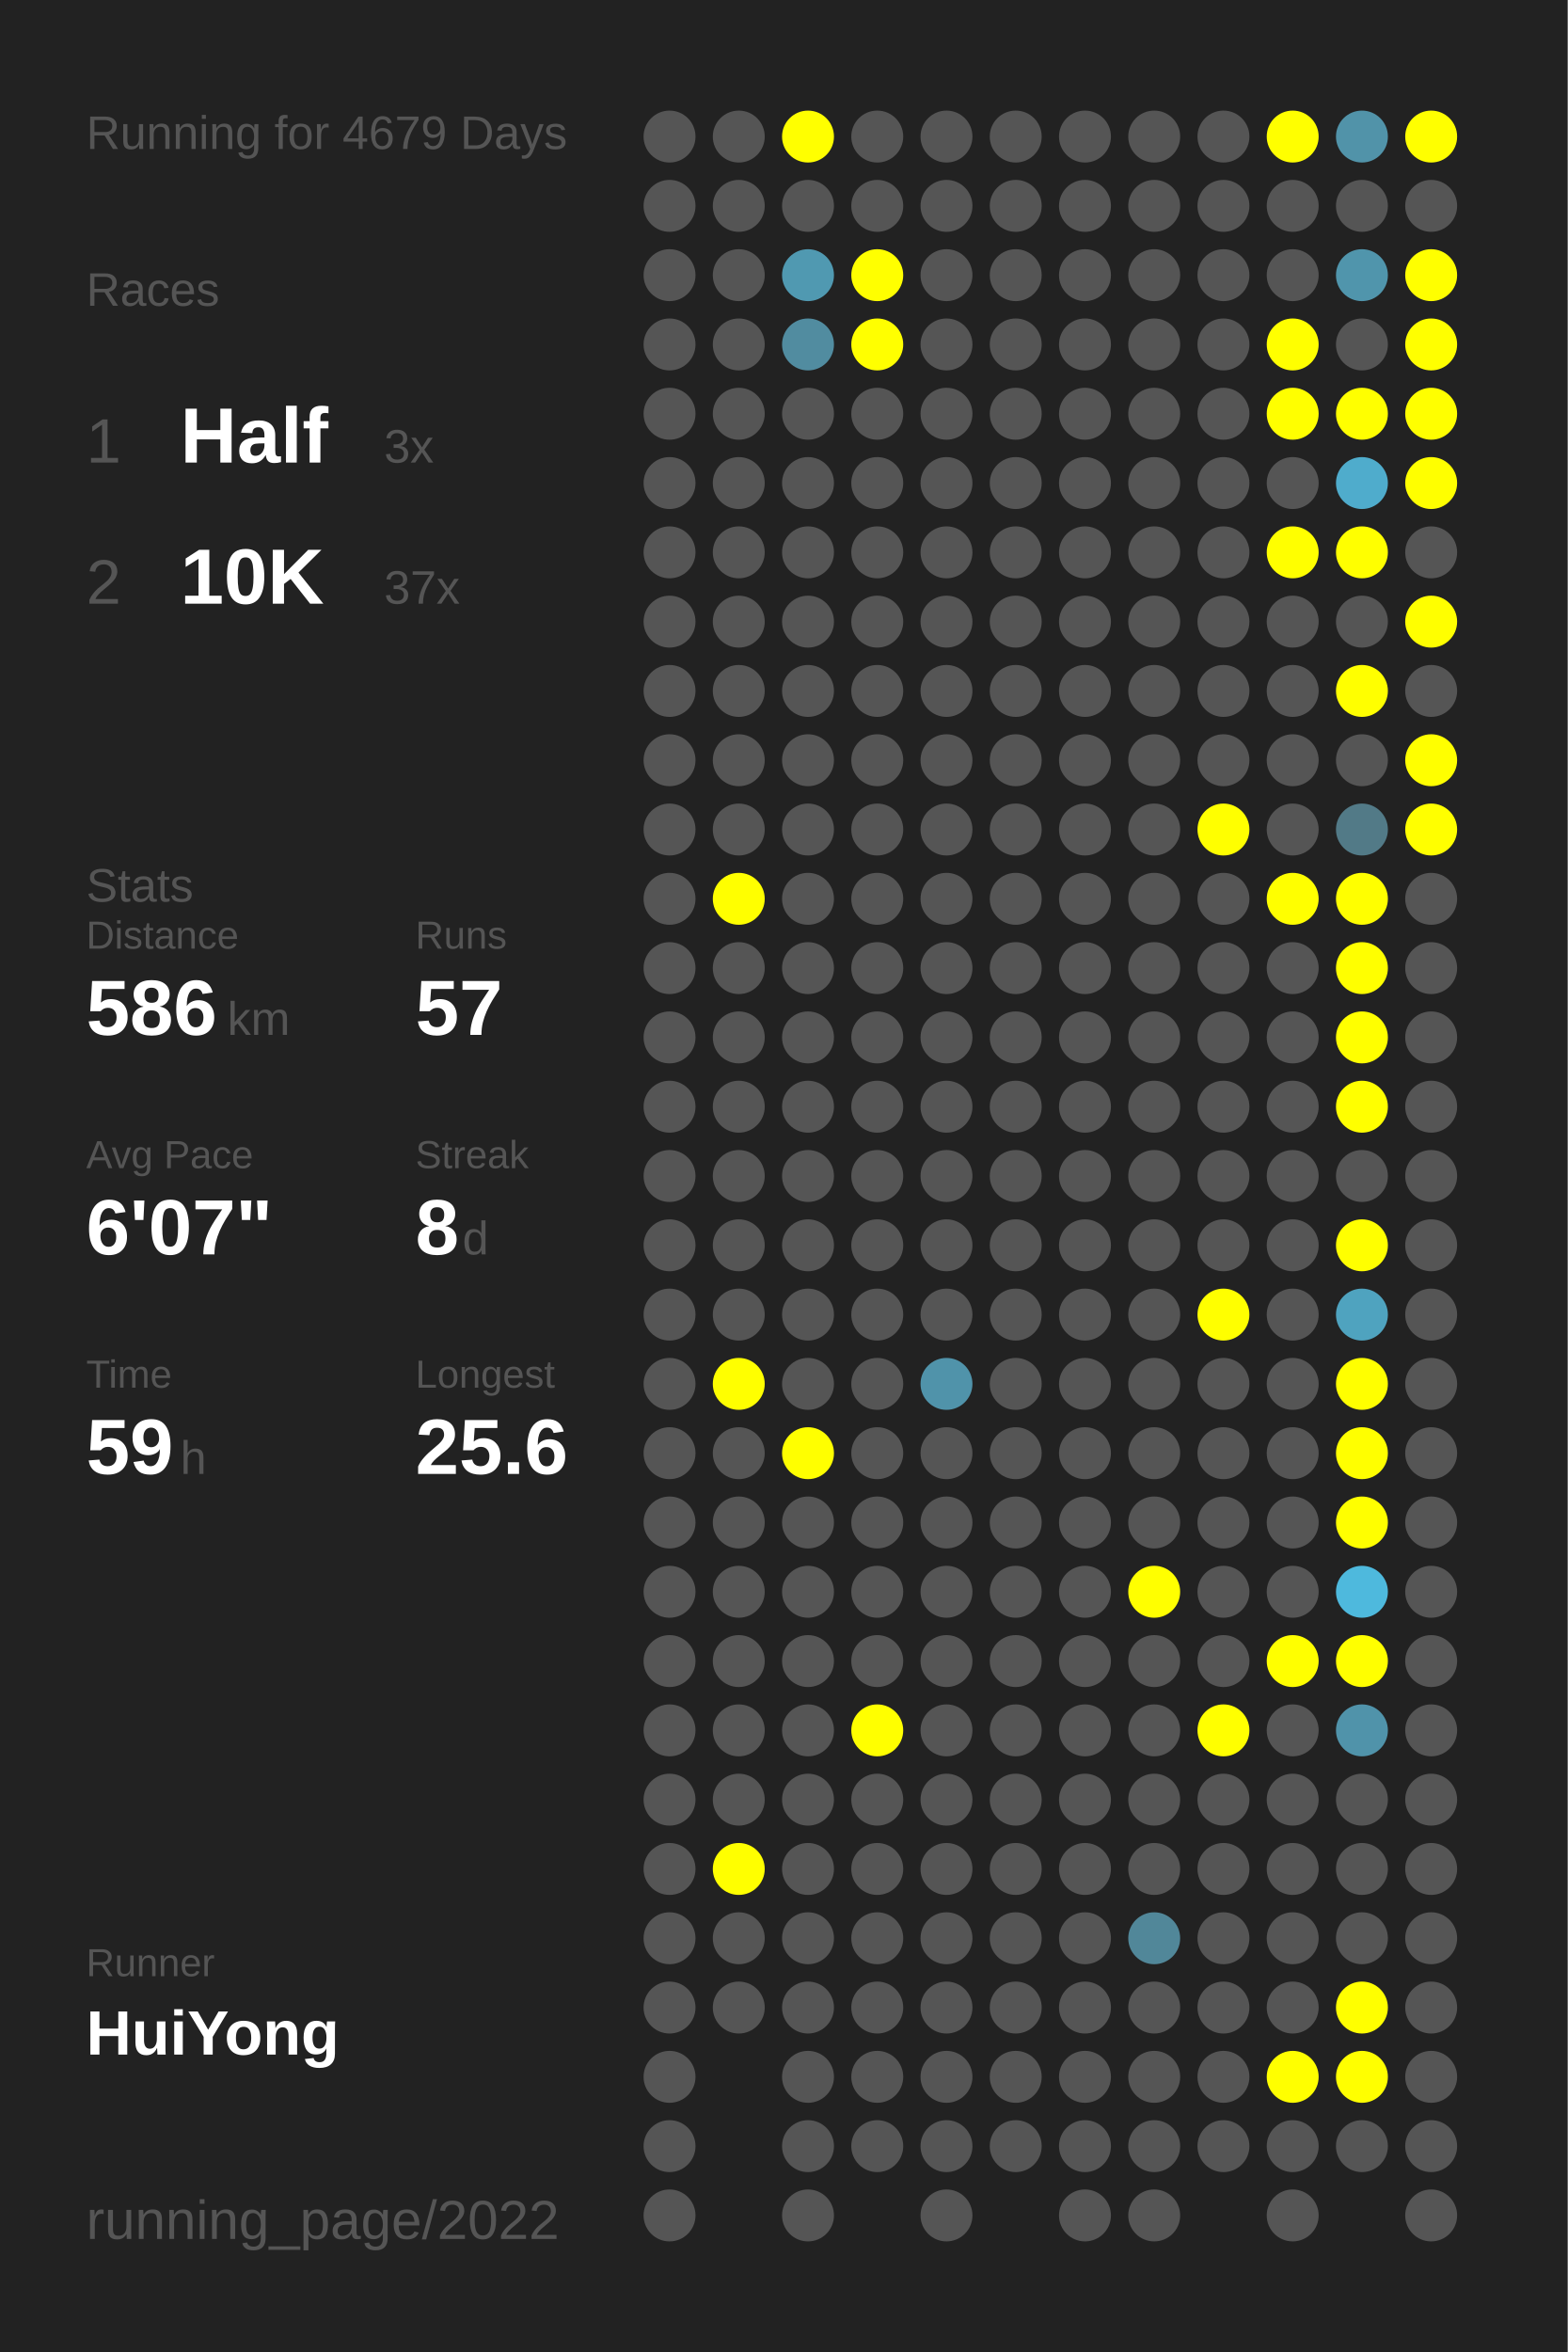
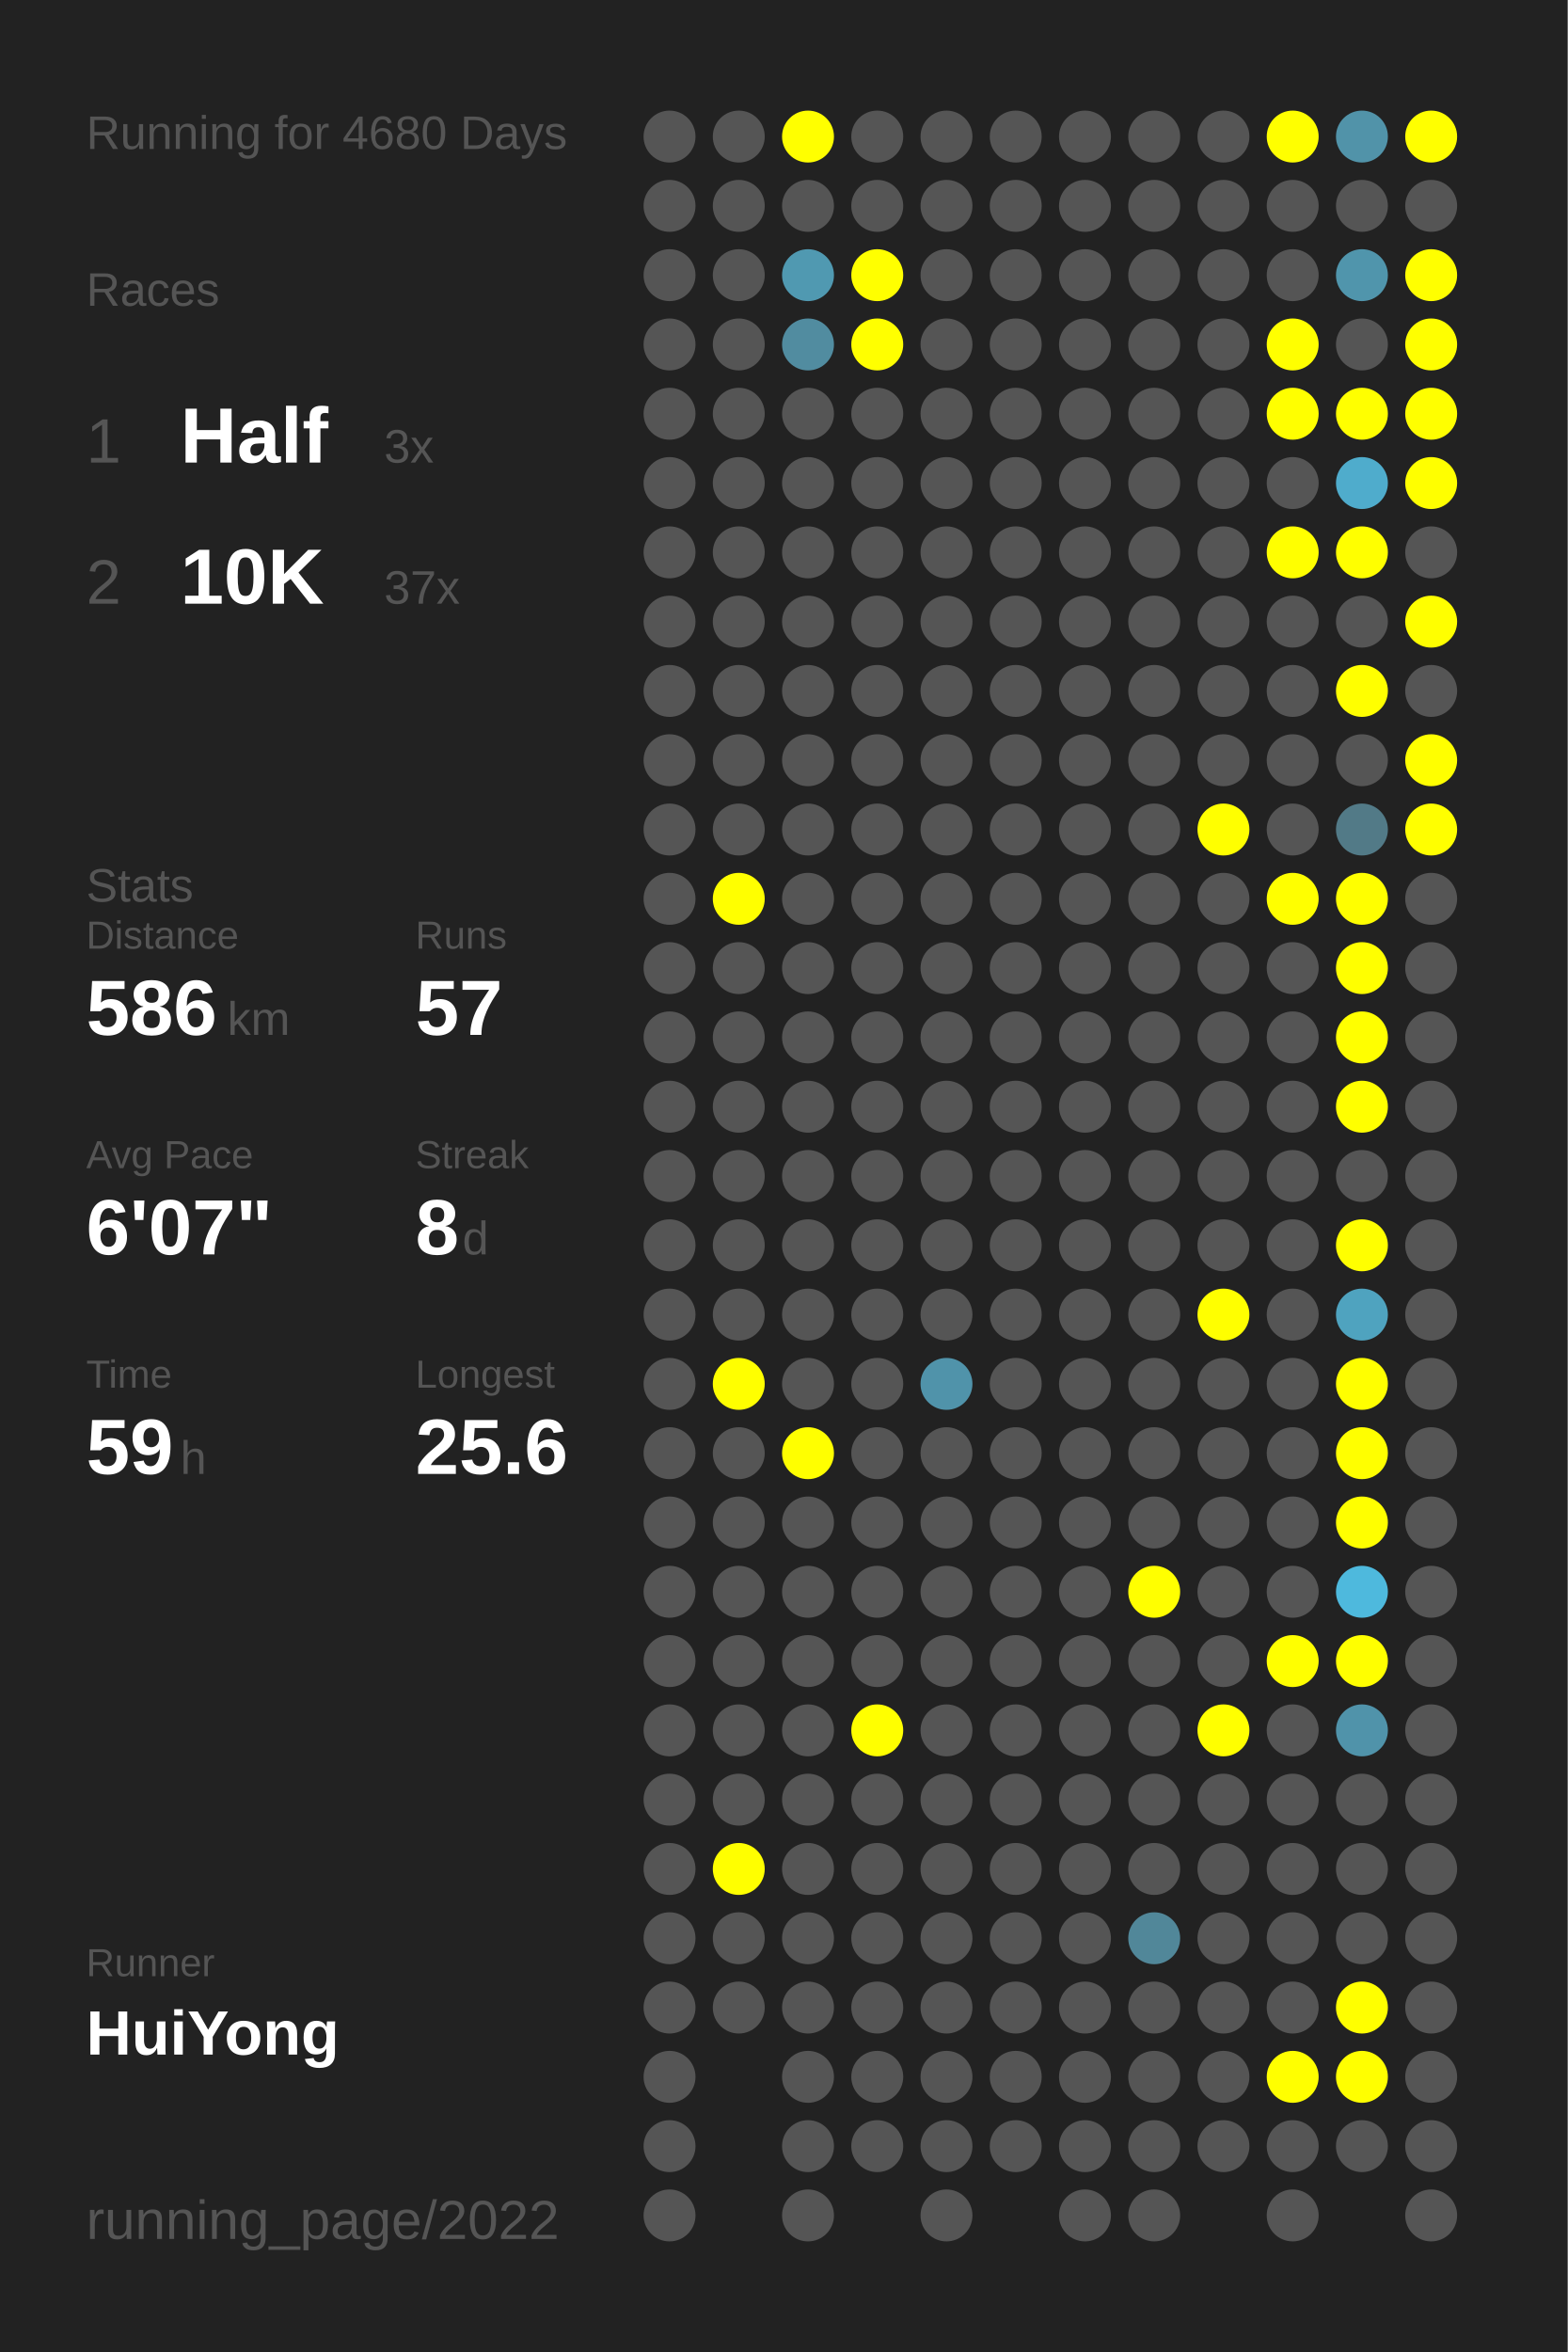
<svg xmlns="http://www.w3.org/2000/svg" baseProfile="full" height="300mm" version="1.1" viewBox="0,0,200,300" width="200mm">
  <defs />
  <rect fill="#222222" height="300" width="200" x="0" y="0" />
-   <text fill="#555555" style="font-size:6px; font-family:Arial;" x="11" y="19">Running for 4679 Days</text>
+   <text fill="#555555" style="font-size:6px; font-family:Arial;" x="11" y="19">Running for 4680 Days</text>
  <text fill="#555555" style="font-size:6px; font-family:Arial;" x="11" y="39">Races</text>
  <text fill="#555555" style="font-size:8px; font-family:Arial;" x="11" y="59">1</text>
  <text fill="#FFFFFF" style="font-size:10px; font-family:Arial; font-weight:bold;" x="23" y="59">Half</text>
  <text fill="#555555" style="font-size:6px; font-family:Arial;" x="49" y="59">3x</text>
  <text fill="#555555" style="font-size:8px; font-family:Arial;" x="11" y="77">2</text>
  <text fill="#FFFFFF" style="font-size:10px; font-family:Arial; font-weight:bold;" x="23" y="77">10K</text>
  <text fill="#555555" style="font-size:6px; font-family:Arial;" x="49" y="77">37x</text>
  <text fill="#555555" style="font-size:6px; font-family:Arial;" x="11" y="115">Stats</text>
  <text fill="#555555" style="font-size:5px; font-family:Arial;" x="11" y="121">Distance</text>
  <text fill="#FFFFFF" style="font-size:10px; font-family:Arial; font-weight:bold;" x="11" y="132">586</text>
  <text fill="#555555" style="font-size:6px; font-family:Arial;" x="29" y="132">km</text>
  <text fill="#555555" style="font-size:5px; font-family:Arial;" x="53" y="121">Runs</text>
  <text fill="#FFFFFF" style="font-size:10px; font-family:Arial; font-weight:bold;" x="53" y="132">57</text>
  <text fill="#555555" style="font-size:5px; font-family:Arial;" x="11" y="149">Avg Pace</text>
  <text fill="#FFFFFF" style="font-size:10px; font-family:Arial; font-weight:bold;" x="11" y="160">6'07"</text>
  <text fill="#555555" style="font-size:5px; font-family:Arial;" x="53" y="149">Streak</text>
  <text fill="#FFFFFF" style="font-size:10px; font-family:Arial; font-weight:bold;" x="53" y="160">8</text>
  <text fill="#555555" style="font-size:6px; font-family:Arial;" x="59" y="160">d</text>
  <text fill="#555555" style="font-size:5px; font-family:Arial;" x="11" y="177">Time</text>
  <text fill="#FFFFFF" style="font-size:10px; font-family:Arial; font-weight:bold;" x="11" y="188">59</text>
  <text fill="#555555" style="font-size:6px; font-family:Arial;" x="23" y="188">h</text>
  <text fill="#555555" style="font-size:5px; font-family:Arial;" x="53" y="177">Longest</text>
  <text fill="#FFFFFF" style="font-size:10px; font-family:Arial; font-weight:bold;" x="53" y="188">25.6</text>
  <text fill="#555555" style="font-size:5px; font-family:Arial;" x="11" y="252.065">Runner</text>
  <text fill="#FFFFFF" style="font-size:8px; font-family:Arial; font-weight:bold;" x="11" y="262.065">HuiYong</text>
  <text fill="#555555" style="font-size:7px; font-family:Arial;" x="11" y="285.581">running_page/2022</text>
  <circle cx="85.417" cy="17.419" fill="#555555" r="3.312" />
  <circle cx="85.417" cy="26.258" fill="#555555" r="3.312" />
  <circle cx="85.417" cy="35.097" fill="#555555" r="3.312" />
  <circle cx="85.417" cy="43.935" fill="#555555" r="3.312" />
  <circle cx="85.417" cy="52.774" fill="#555555" r="3.312" />
  <circle cx="85.417" cy="61.613" fill="#555555" r="3.312" />
  <circle cx="85.417" cy="70.452" fill="#555555" r="3.312" />
  <circle cx="85.417" cy="79.29" fill="#555555" r="3.312" />
  <circle cx="85.417" cy="88.129" fill="#555555" r="3.312" />
  <circle cx="85.417" cy="96.968" fill="#555555" r="3.312" />
  <circle cx="85.417" cy="105.806" fill="#555555" r="3.312" />
  <circle cx="85.417" cy="114.645" fill="#555555" r="3.312" />
  <circle cx="85.417" cy="123.484" fill="#555555" r="3.312" />
  <circle cx="85.417" cy="132.323" fill="#555555" r="3.312" />
  <circle cx="85.417" cy="141.161" fill="#555555" r="3.312" />
  <circle cx="85.417" cy="150" fill="#555555" r="3.312" />
  <circle cx="85.417" cy="158.839" fill="#555555" r="3.312" />
  <circle cx="85.417" cy="167.677" fill="#555555" r="3.312" />
  <circle cx="85.417" cy="176.516" fill="#555555" r="3.312" />
  <circle cx="85.417" cy="185.355" fill="#555555" r="3.312" />
  <circle cx="85.417" cy="194.194" fill="#555555" r="3.312" />
  <circle cx="85.417" cy="203.032" fill="#555555" r="3.312" />
  <circle cx="85.417" cy="211.871" fill="#555555" r="3.312" />
  <circle cx="85.417" cy="220.71" fill="#555555" r="3.312" />
  <circle cx="85.417" cy="229.548" fill="#555555" r="3.312" />
  <circle cx="85.417" cy="238.387" fill="#555555" r="3.312" />
  <circle cx="85.417" cy="247.226" fill="#555555" r="3.312" />
  <circle cx="85.417" cy="256.065" fill="#555555" r="3.312" />
  <circle cx="85.417" cy="264.903" fill="#555555" r="3.312" />
  <circle cx="85.417" cy="273.742" fill="#555555" r="3.312" />
  <circle cx="85.417" cy="282.581" fill="#555555" r="3.312" />
  <circle cx="94.25" cy="17.419" fill="#555555" r="3.312" />
  <circle cx="94.25" cy="26.258" fill="#555555" r="3.312" />
  <circle cx="94.25" cy="35.097" fill="#555555" r="3.312" />
  <circle cx="94.25" cy="43.935" fill="#555555" r="3.312" />
  <circle cx="94.25" cy="52.774" fill="#555555" r="3.312" />
  <circle cx="94.25" cy="61.613" fill="#555555" r="3.312" />
  <circle cx="94.25" cy="70.452" fill="#555555" r="3.312" />
  <circle cx="94.25" cy="79.29" fill="#555555" r="3.312" />
  <circle cx="94.25" cy="88.129" fill="#555555" r="3.312" />
  <circle cx="94.25" cy="96.968" fill="#555555" r="3.312" />
  <circle cx="94.25" cy="105.806" fill="#555555" r="3.312" />
  <circle cx="94.25" cy="114.645" fill="#FFFF00" r="3.312" />
  <circle cx="94.25" cy="123.484" fill="#555555" r="3.312" />
  <circle cx="94.25" cy="132.323" fill="#555555" r="3.312" />
  <circle cx="94.25" cy="141.161" fill="#555555" r="3.312" />
  <circle cx="94.25" cy="150" fill="#555555" r="3.312" />
  <circle cx="94.25" cy="158.839" fill="#555555" r="3.312" />
  <circle cx="94.25" cy="167.677" fill="#555555" r="3.312" />
  <circle cx="94.25" cy="176.516" fill="#FFFF00" r="3.312" />
  <circle cx="94.25" cy="185.355" fill="#555555" r="3.312" />
  <circle cx="94.25" cy="194.194" fill="#555555" r="3.312" />
  <circle cx="94.25" cy="203.032" fill="#555555" r="3.312" />
  <circle cx="94.25" cy="211.871" fill="#555555" r="3.312" />
  <circle cx="94.25" cy="220.71" fill="#555555" r="3.312" />
  <circle cx="94.25" cy="229.548" fill="#555555" r="3.312" />
  <circle cx="94.25" cy="238.387" fill="#FFFF00" r="3.312" />
  <circle cx="94.25" cy="247.226" fill="#555555" r="3.312" />
  <circle cx="94.25" cy="256.065" fill="#555555" r="3.312" />
  <circle cx="103.083" cy="17.419" fill="#FFFF00" r="3.312" />
  <circle cx="103.083" cy="26.258" fill="#555555" r="3.312" />
  <circle cx="103.083" cy="35.097" fill="#5099b1" r="3.312" />
  <circle cx="103.083" cy="43.935" fill="#518ca0" r="3.312" />
  <circle cx="103.083" cy="52.774" fill="#555555" r="3.312" />
  <circle cx="103.083" cy="61.613" fill="#555555" r="3.312" />
  <circle cx="103.083" cy="70.452" fill="#555555" r="3.312" />
  <circle cx="103.083" cy="79.29" fill="#555555" r="3.312" />
  <circle cx="103.083" cy="88.129" fill="#555555" r="3.312" />
  <circle cx="103.083" cy="96.968" fill="#555555" r="3.312" />
  <circle cx="103.083" cy="105.806" fill="#555555" r="3.312" />
  <circle cx="103.083" cy="114.645" fill="#555555" r="3.312" />
  <circle cx="103.083" cy="123.484" fill="#555555" r="3.312" />
  <circle cx="103.083" cy="132.323" fill="#555555" r="3.312" />
  <circle cx="103.083" cy="141.161" fill="#555555" r="3.312" />
  <circle cx="103.083" cy="150" fill="#555555" r="3.312" />
  <circle cx="103.083" cy="158.839" fill="#555555" r="3.312" />
  <circle cx="103.083" cy="167.677" fill="#555555" r="3.312" />
  <circle cx="103.083" cy="176.516" fill="#555555" r="3.312" />
  <circle cx="103.083" cy="185.355" fill="#FFFF00" r="3.312" />
  <circle cx="103.083" cy="194.194" fill="#555555" r="3.312" />
  <circle cx="103.083" cy="203.032" fill="#555555" r="3.312" />
  <circle cx="103.083" cy="211.871" fill="#555555" r="3.312" />
  <circle cx="103.083" cy="220.71" fill="#555555" r="3.312" />
  <circle cx="103.083" cy="229.548" fill="#555555" r="3.312" />
  <circle cx="103.083" cy="238.387" fill="#555555" r="3.312" />
  <circle cx="103.083" cy="247.226" fill="#555555" r="3.312" />
  <circle cx="103.083" cy="256.065" fill="#555555" r="3.312" />
  <circle cx="103.083" cy="264.903" fill="#555555" r="3.312" />
  <circle cx="103.083" cy="273.742" fill="#555555" r="3.312" />
  <circle cx="103.083" cy="282.581" fill="#555555" r="3.312" />
  <circle cx="111.917" cy="17.419" fill="#555555" r="3.312" />
  <circle cx="111.917" cy="26.258" fill="#555555" r="3.312" />
  <circle cx="111.917" cy="35.097" fill="#FFFF00" r="3.312" />
  <circle cx="111.917" cy="43.935" fill="#FFFF00" r="3.312" />
  <circle cx="111.917" cy="52.774" fill="#555555" r="3.312" />
  <circle cx="111.917" cy="61.613" fill="#555555" r="3.312" />
  <circle cx="111.917" cy="70.452" fill="#555555" r="3.312" />
  <circle cx="111.917" cy="79.29" fill="#555555" r="3.312" />
  <circle cx="111.917" cy="88.129" fill="#555555" r="3.312" />
  <circle cx="111.917" cy="96.968" fill="#555555" r="3.312" />
  <circle cx="111.917" cy="105.806" fill="#555555" r="3.312" />
  <circle cx="111.917" cy="114.645" fill="#555555" r="3.312" />
  <circle cx="111.917" cy="123.484" fill="#555555" r="3.312" />
  <circle cx="111.917" cy="132.323" fill="#555555" r="3.312" />
  <circle cx="111.917" cy="141.161" fill="#555555" r="3.312" />
  <circle cx="111.917" cy="150" fill="#555555" r="3.312" />
  <circle cx="111.917" cy="158.839" fill="#555555" r="3.312" />
  <circle cx="111.917" cy="167.677" fill="#555555" r="3.312" />
  <circle cx="111.917" cy="176.516" fill="#555555" r="3.312" />
  <circle cx="111.917" cy="185.355" fill="#555555" r="3.312" />
  <circle cx="111.917" cy="194.194" fill="#555555" r="3.312" />
  <circle cx="111.917" cy="203.032" fill="#555555" r="3.312" />
  <circle cx="111.917" cy="211.871" fill="#555555" r="3.312" />
  <circle cx="111.917" cy="220.71" fill="#FFFF00" r="3.312" />
  <circle cx="111.917" cy="229.548" fill="#555555" r="3.312" />
  <circle cx="111.917" cy="238.387" fill="#555555" r="3.312" />
  <circle cx="111.917" cy="247.226" fill="#555555" r="3.312" />
  <circle cx="111.917" cy="256.065" fill="#555555" r="3.312" />
  <circle cx="111.917" cy="264.903" fill="#555555" r="3.312" />
  <circle cx="111.917" cy="273.742" fill="#555555" r="3.312" />
  <circle cx="120.75" cy="17.419" fill="#555555" r="3.312" />
  <circle cx="120.75" cy="26.258" fill="#555555" r="3.312" />
  <circle cx="120.75" cy="35.097" fill="#555555" r="3.312" />
  <circle cx="120.75" cy="43.935" fill="#555555" r="3.312" />
  <circle cx="120.75" cy="52.774" fill="#555555" r="3.312" />
  <circle cx="120.75" cy="61.613" fill="#555555" r="3.312" />
  <circle cx="120.75" cy="70.452" fill="#555555" r="3.312" />
  <circle cx="120.75" cy="79.29" fill="#555555" r="3.312" />
  <circle cx="120.75" cy="88.129" fill="#555555" r="3.312" />
  <circle cx="120.75" cy="96.968" fill="#555555" r="3.312" />
  <circle cx="120.75" cy="105.806" fill="#555555" r="3.312" />
  <circle cx="120.75" cy="114.645" fill="#555555" r="3.312" />
  <circle cx="120.75" cy="123.484" fill="#555555" r="3.312" />
  <circle cx="120.75" cy="132.323" fill="#555555" r="3.312" />
  <circle cx="120.75" cy="141.161" fill="#555555" r="3.312" />
  <circle cx="120.75" cy="150" fill="#555555" r="3.312" />
  <circle cx="120.75" cy="158.839" fill="#555555" r="3.312" />
  <circle cx="120.75" cy="167.677" fill="#555555" r="3.312" />
  <circle cx="120.75" cy="176.516" fill="#5093aa" r="3.312" />
  <circle cx="120.75" cy="185.355" fill="#555555" r="3.312" />
  <circle cx="120.75" cy="194.194" fill="#555555" r="3.312" />
  <circle cx="120.75" cy="203.032" fill="#555555" r="3.312" />
  <circle cx="120.75" cy="211.871" fill="#555555" r="3.312" />
  <circle cx="120.75" cy="220.71" fill="#555555" r="3.312" />
  <circle cx="120.75" cy="229.548" fill="#555555" r="3.312" />
  <circle cx="120.75" cy="238.387" fill="#555555" r="3.312" />
  <circle cx="120.75" cy="247.226" fill="#555555" r="3.312" />
  <circle cx="120.75" cy="256.065" fill="#555555" r="3.312" />
  <circle cx="120.75" cy="264.903" fill="#555555" r="3.312" />
  <circle cx="120.75" cy="273.742" fill="#555555" r="3.312" />
  <circle cx="120.75" cy="282.581" fill="#555555" r="3.312" />
  <circle cx="129.583" cy="17.419" fill="#555555" r="3.312" />
  <circle cx="129.583" cy="26.258" fill="#555555" r="3.312" />
  <circle cx="129.583" cy="35.097" fill="#555555" r="3.312" />
  <circle cx="129.583" cy="43.935" fill="#555555" r="3.312" />
  <circle cx="129.583" cy="52.774" fill="#555555" r="3.312" />
  <circle cx="129.583" cy="61.613" fill="#555555" r="3.312" />
  <circle cx="129.583" cy="70.452" fill="#555555" r="3.312" />
  <circle cx="129.583" cy="79.29" fill="#555555" r="3.312" />
  <circle cx="129.583" cy="88.129" fill="#555555" r="3.312" />
  <circle cx="129.583" cy="96.968" fill="#555555" r="3.312" />
  <circle cx="129.583" cy="105.806" fill="#555555" r="3.312" />
  <circle cx="129.583" cy="114.645" fill="#555555" r="3.312" />
  <circle cx="129.583" cy="123.484" fill="#555555" r="3.312" />
  <circle cx="129.583" cy="132.323" fill="#555555" r="3.312" />
  <circle cx="129.583" cy="141.161" fill="#555555" r="3.312" />
  <circle cx="129.583" cy="150" fill="#555555" r="3.312" />
  <circle cx="129.583" cy="158.839" fill="#555555" r="3.312" />
  <circle cx="129.583" cy="167.677" fill="#555555" r="3.312" />
  <circle cx="129.583" cy="176.516" fill="#555555" r="3.312" />
  <circle cx="129.583" cy="185.355" fill="#555555" r="3.312" />
  <circle cx="129.583" cy="194.194" fill="#555555" r="3.312" />
  <circle cx="129.583" cy="203.032" fill="#555555" r="3.312" />
  <circle cx="129.583" cy="211.871" fill="#555555" r="3.312" />
  <circle cx="129.583" cy="220.71" fill="#555555" r="3.312" />
  <circle cx="129.583" cy="229.548" fill="#555555" r="3.312" />
  <circle cx="129.583" cy="238.387" fill="#555555" r="3.312" />
  <circle cx="129.583" cy="247.226" fill="#555555" r="3.312" />
  <circle cx="129.583" cy="256.065" fill="#555555" r="3.312" />
  <circle cx="129.583" cy="264.903" fill="#555555" r="3.312" />
  <circle cx="129.583" cy="273.742" fill="#555555" r="3.312" />
  <circle cx="138.417" cy="17.419" fill="#555555" r="3.312" />
  <circle cx="138.417" cy="26.258" fill="#555555" r="3.312" />
  <circle cx="138.417" cy="35.097" fill="#555555" r="3.312" />
  <circle cx="138.417" cy="43.935" fill="#555555" r="3.312" />
  <circle cx="138.417" cy="52.774" fill="#555555" r="3.312" />
  <circle cx="138.417" cy="61.613" fill="#555555" r="3.312" />
  <circle cx="138.417" cy="70.452" fill="#555555" r="3.312" />
  <circle cx="138.417" cy="79.29" fill="#555555" r="3.312" />
  <circle cx="138.417" cy="88.129" fill="#555555" r="3.312" />
  <circle cx="138.417" cy="96.968" fill="#555555" r="3.312" />
  <circle cx="138.417" cy="105.806" fill="#555555" r="3.312" />
  <circle cx="138.417" cy="114.645" fill="#555555" r="3.312" />
  <circle cx="138.417" cy="123.484" fill="#555555" r="3.312" />
  <circle cx="138.417" cy="132.323" fill="#555555" r="3.312" />
  <circle cx="138.417" cy="141.161" fill="#555555" r="3.312" />
  <circle cx="138.417" cy="150" fill="#555555" r="3.312" />
  <circle cx="138.417" cy="158.839" fill="#555555" r="3.312" />
  <circle cx="138.417" cy="167.677" fill="#555555" r="3.312" />
  <circle cx="138.417" cy="176.516" fill="#555555" r="3.312" />
  <circle cx="138.417" cy="185.355" fill="#555555" r="3.312" />
  <circle cx="138.417" cy="194.194" fill="#555555" r="3.312" />
  <circle cx="138.417" cy="203.032" fill="#555555" r="3.312" />
  <circle cx="138.417" cy="211.871" fill="#555555" r="3.312" />
  <circle cx="138.417" cy="220.71" fill="#555555" r="3.312" />
  <circle cx="138.417" cy="229.548" fill="#555555" r="3.312" />
  <circle cx="138.417" cy="238.387" fill="#555555" r="3.312" />
  <circle cx="138.417" cy="247.226" fill="#555555" r="3.312" />
  <circle cx="138.417" cy="256.065" fill="#555555" r="3.312" />
  <circle cx="138.417" cy="264.903" fill="#555555" r="3.312" />
  <circle cx="138.417" cy="273.742" fill="#555555" r="3.312" />
  <circle cx="138.417" cy="282.581" fill="#555555" r="3.312" />
  <circle cx="147.25" cy="17.419" fill="#555555" r="3.312" />
  <circle cx="147.25" cy="26.258" fill="#555555" r="3.312" />
  <circle cx="147.25" cy="35.097" fill="#555555" r="3.312" />
  <circle cx="147.25" cy="43.935" fill="#555555" r="3.312" />
  <circle cx="147.25" cy="52.774" fill="#555555" r="3.312" />
  <circle cx="147.25" cy="61.613" fill="#555555" r="3.312" />
  <circle cx="147.25" cy="70.452" fill="#555555" r="3.312" />
  <circle cx="147.25" cy="79.29" fill="#555555" r="3.312" />
  <circle cx="147.25" cy="88.129" fill="#555555" r="3.312" />
  <circle cx="147.25" cy="96.968" fill="#555555" r="3.312" />
  <circle cx="147.25" cy="105.806" fill="#555555" r="3.312" />
  <circle cx="147.25" cy="114.645" fill="#555555" r="3.312" />
  <circle cx="147.25" cy="123.484" fill="#555555" r="3.312" />
  <circle cx="147.25" cy="132.323" fill="#555555" r="3.312" />
  <circle cx="147.25" cy="141.161" fill="#555555" r="3.312" />
  <circle cx="147.25" cy="150" fill="#555555" r="3.312" />
  <circle cx="147.25" cy="158.839" fill="#555555" r="3.312" />
  <circle cx="147.25" cy="167.677" fill="#555555" r="3.312" />
  <circle cx="147.25" cy="176.516" fill="#555555" r="3.312" />
  <circle cx="147.25" cy="185.355" fill="#555555" r="3.312" />
  <circle cx="147.25" cy="194.194" fill="#555555" r="3.312" />
  <circle cx="147.25" cy="203.032" fill="#FFFF00" r="3.312" />
  <circle cx="147.25" cy="211.871" fill="#555555" r="3.312" />
  <circle cx="147.25" cy="220.71" fill="#555555" r="3.312" />
  <circle cx="147.25" cy="229.548" fill="#555555" r="3.312" />
  <circle cx="147.25" cy="238.387" fill="#555555" r="3.312" />
  <circle cx="147.25" cy="247.226" fill="#518799" r="3.312" />
  <circle cx="147.25" cy="256.065" fill="#555555" r="3.312" />
  <circle cx="147.25" cy="264.903" fill="#555555" r="3.312" />
  <circle cx="147.25" cy="273.742" fill="#555555" r="3.312" />
  <circle cx="147.25" cy="282.581" fill="#555555" r="3.312" />
  <circle cx="156.083" cy="17.419" fill="#555555" r="3.312" />
  <circle cx="156.083" cy="26.258" fill="#555555" r="3.312" />
  <circle cx="156.083" cy="35.097" fill="#555555" r="3.312" />
  <circle cx="156.083" cy="43.935" fill="#555555" r="3.312" />
  <circle cx="156.083" cy="52.774" fill="#555555" r="3.312" />
  <circle cx="156.083" cy="61.613" fill="#555555" r="3.312" />
  <circle cx="156.083" cy="70.452" fill="#555555" r="3.312" />
  <circle cx="156.083" cy="79.29" fill="#555555" r="3.312" />
  <circle cx="156.083" cy="88.129" fill="#555555" r="3.312" />
  <circle cx="156.083" cy="96.968" fill="#555555" r="3.312" />
  <circle cx="156.083" cy="105.806" fill="#FFFF00" r="3.312" />
  <circle cx="156.083" cy="114.645" fill="#555555" r="3.312" />
  <circle cx="156.083" cy="123.484" fill="#555555" r="3.312" />
  <circle cx="156.083" cy="132.323" fill="#555555" r="3.312" />
  <circle cx="156.083" cy="141.161" fill="#555555" r="3.312" />
  <circle cx="156.083" cy="150" fill="#555555" r="3.312" />
  <circle cx="156.083" cy="158.839" fill="#555555" r="3.312" />
  <circle cx="156.083" cy="167.677" fill="#FFFF00" r="3.312" />
  <circle cx="156.083" cy="176.516" fill="#555555" r="3.312" />
  <circle cx="156.083" cy="185.355" fill="#555555" r="3.312" />
  <circle cx="156.083" cy="194.194" fill="#555555" r="3.312" />
  <circle cx="156.083" cy="203.032" fill="#555555" r="3.312" />
  <circle cx="156.083" cy="211.871" fill="#555555" r="3.312" />
  <circle cx="156.083" cy="220.71" fill="#FFFF00" r="3.312" />
  <circle cx="156.083" cy="229.548" fill="#555555" r="3.312" />
  <circle cx="156.083" cy="238.387" fill="#555555" r="3.312" />
  <circle cx="156.083" cy="247.226" fill="#555555" r="3.312" />
  <circle cx="156.083" cy="256.065" fill="#555555" r="3.312" />
  <circle cx="156.083" cy="264.903" fill="#555555" r="3.312" />
  <circle cx="156.083" cy="273.742" fill="#555555" r="3.312" />
  <circle cx="164.917" cy="17.419" fill="#FFFF00" r="3.312" />
  <circle cx="164.917" cy="26.258" fill="#555555" r="3.312" />
  <circle cx="164.917" cy="35.097" fill="#555555" r="3.312" />
  <circle cx="164.917" cy="43.935" fill="#FFFF00" r="3.312" />
  <circle cx="164.917" cy="52.774" fill="#FFFF00" r="3.312" />
  <circle cx="164.917" cy="61.613" fill="#555555" r="3.312" />
  <circle cx="164.917" cy="70.452" fill="#FFFF00" r="3.312" />
  <circle cx="164.917" cy="79.29" fill="#555555" r="3.312" />
  <circle cx="164.917" cy="88.129" fill="#555555" r="3.312" />
  <circle cx="164.917" cy="96.968" fill="#555555" r="3.312" />
  <circle cx="164.917" cy="105.806" fill="#555555" r="3.312" />
  <circle cx="164.917" cy="114.645" fill="#FFFF00" r="3.312" />
  <circle cx="164.917" cy="123.484" fill="#555555" r="3.312" />
  <circle cx="164.917" cy="132.323" fill="#555555" r="3.312" />
  <circle cx="164.917" cy="141.161" fill="#555555" r="3.312" />
  <circle cx="164.917" cy="150" fill="#555555" r="3.312" />
  <circle cx="164.917" cy="158.839" fill="#555555" r="3.312" />
  <circle cx="164.917" cy="167.677" fill="#555555" r="3.312" />
  <circle cx="164.917" cy="176.516" fill="#555555" r="3.312" />
  <circle cx="164.917" cy="185.355" fill="#555555" r="3.312" />
  <circle cx="164.917" cy="194.194" fill="#555555" r="3.312" />
  <circle cx="164.917" cy="203.032" fill="#555555" r="3.312" />
  <circle cx="164.917" cy="211.871" fill="#FFFF00" r="3.312" />
  <circle cx="164.917" cy="220.71" fill="#555555" r="3.312" />
  <circle cx="164.917" cy="229.548" fill="#555555" r="3.312" />
  <circle cx="164.917" cy="238.387" fill="#555555" r="3.312" />
  <circle cx="164.917" cy="247.226" fill="#555555" r="3.312" />
  <circle cx="164.917" cy="256.065" fill="#555555" r="3.312" />
  <circle cx="164.917" cy="264.903" fill="#FFFF00" r="3.312" />
  <circle cx="164.917" cy="273.742" fill="#555555" r="3.312" />
  <circle cx="164.917" cy="282.581" fill="#555555" r="3.312" />
  <circle cx="173.75" cy="17.419" fill="#5193a9" r="3.312" />
  <circle cx="173.75" cy="26.258" fill="#555555" r="3.312" />
  <circle cx="173.75" cy="35.097" fill="#5095ac" r="3.312" />
  <circle cx="173.75" cy="43.935" fill="#555555" r="3.312" />
  <circle cx="173.75" cy="52.774" fill="#FFFF00" r="3.312" />
  <circle cx="173.75" cy="61.613" fill="#4faccc" r="3.312" />
  <circle cx="173.75" cy="70.452" fill="#FFFF00" r="3.312" />
  <circle cx="173.75" cy="79.29" fill="#555555" r="3.312" />
  <circle cx="173.75" cy="88.129" fill="#FFFF00" r="3.312" />
  <circle cx="173.75" cy="96.968" fill="#555555" r="3.312" />
  <circle cx="173.75" cy="105.806" fill="#527a87" r="3.312" />
  <circle cx="173.75" cy="114.645" fill="#FFFF00" r="3.312" />
  <circle cx="173.75" cy="123.484" fill="#FFFF00" r="3.312" />
  <circle cx="173.75" cy="132.323" fill="#FFFF00" r="3.312" />
  <circle cx="173.75" cy="141.161" fill="#FFFF00" r="3.312" />
  <circle cx="173.75" cy="150" fill="#555555" r="3.312" />
  <circle cx="173.75" cy="158.839" fill="#FFFF00" r="3.312" />
  <circle cx="173.75" cy="167.677" fill="#4fa3bf" r="3.312" />
  <circle cx="173.75" cy="176.516" fill="#FFFF00" r="3.312" />
  <circle cx="173.75" cy="185.355" fill="#FFFF00" r="3.312" />
  <circle cx="173.75" cy="194.194" fill="#FFFF00" r="3.312" />
  <circle cx="173.75" cy="203.032" fill="#4eb9dd" r="3.312" />
  <circle cx="173.75" cy="211.871" fill="#FFFF00" r="3.312" />
  <circle cx="173.75" cy="220.71" fill="#5093aa" r="3.312" />
  <circle cx="173.75" cy="229.548" fill="#555555" r="3.312" />
  <circle cx="173.75" cy="238.387" fill="#555555" r="3.312" />
  <circle cx="173.75" cy="247.226" fill="#555555" r="3.312" />
  <circle cx="173.75" cy="256.065" fill="#FFFF00" r="3.312" />
  <circle cx="173.75" cy="264.903" fill="#FFFF00" r="3.312" />
  <circle cx="173.75" cy="273.742" fill="#555555" r="3.312" />
  <circle cx="182.583" cy="17.419" fill="#FFFF00" r="3.312" />
  <circle cx="182.583" cy="26.258" fill="#555555" r="3.312" />
  <circle cx="182.583" cy="35.097" fill="#FFFF00" r="3.312" />
  <circle cx="182.583" cy="43.935" fill="#FFFF00" r="3.312" />
  <circle cx="182.583" cy="52.774" fill="#FFFF00" r="3.312" />
  <circle cx="182.583" cy="61.613" fill="#FFFF00" r="3.312" />
  <circle cx="182.583" cy="70.452" fill="#555555" r="3.312" />
  <circle cx="182.583" cy="79.29" fill="#FFFF00" r="3.312" />
  <circle cx="182.583" cy="88.129" fill="#555555" r="3.312" />
  <circle cx="182.583" cy="96.968" fill="#FFFF00" r="3.312" />
  <circle cx="182.583" cy="105.806" fill="#FFFF00" r="3.312" />
  <circle cx="182.583" cy="114.645" fill="#555555" r="3.312" />
  <circle cx="182.583" cy="123.484" fill="#555555" r="3.312" />
  <circle cx="182.583" cy="132.323" fill="#555555" r="3.312" />
  <circle cx="182.583" cy="141.161" fill="#555555" r="3.312" />
  <circle cx="182.583" cy="150" fill="#555555" r="3.312" />
  <circle cx="182.583" cy="158.839" fill="#555555" r="3.312" />
  <circle cx="182.583" cy="167.677" fill="#555555" r="3.312" />
  <circle cx="182.583" cy="176.516" fill="#555555" r="3.312" />
  <circle cx="182.583" cy="185.355" fill="#555555" r="3.312" />
  <circle cx="182.583" cy="194.194" fill="#555555" r="3.312" />
  <circle cx="182.583" cy="203.032" fill="#555555" r="3.312" />
  <circle cx="182.583" cy="211.871" fill="#555555" r="3.312" />
  <circle cx="182.583" cy="220.71" fill="#555555" r="3.312" />
  <circle cx="182.583" cy="229.548" fill="#555555" r="3.312" />
  <circle cx="182.583" cy="238.387" fill="#555555" r="3.312" />
  <circle cx="182.583" cy="247.226" fill="#555555" r="3.312" />
  <circle cx="182.583" cy="256.065" fill="#555555" r="3.312" />
  <circle cx="182.583" cy="264.903" fill="#555555" r="3.312" />
  <circle cx="182.583" cy="273.742" fill="#555555" r="3.312" />
  <circle cx="182.583" cy="282.581" fill="#555555" r="3.312" />
</svg>
